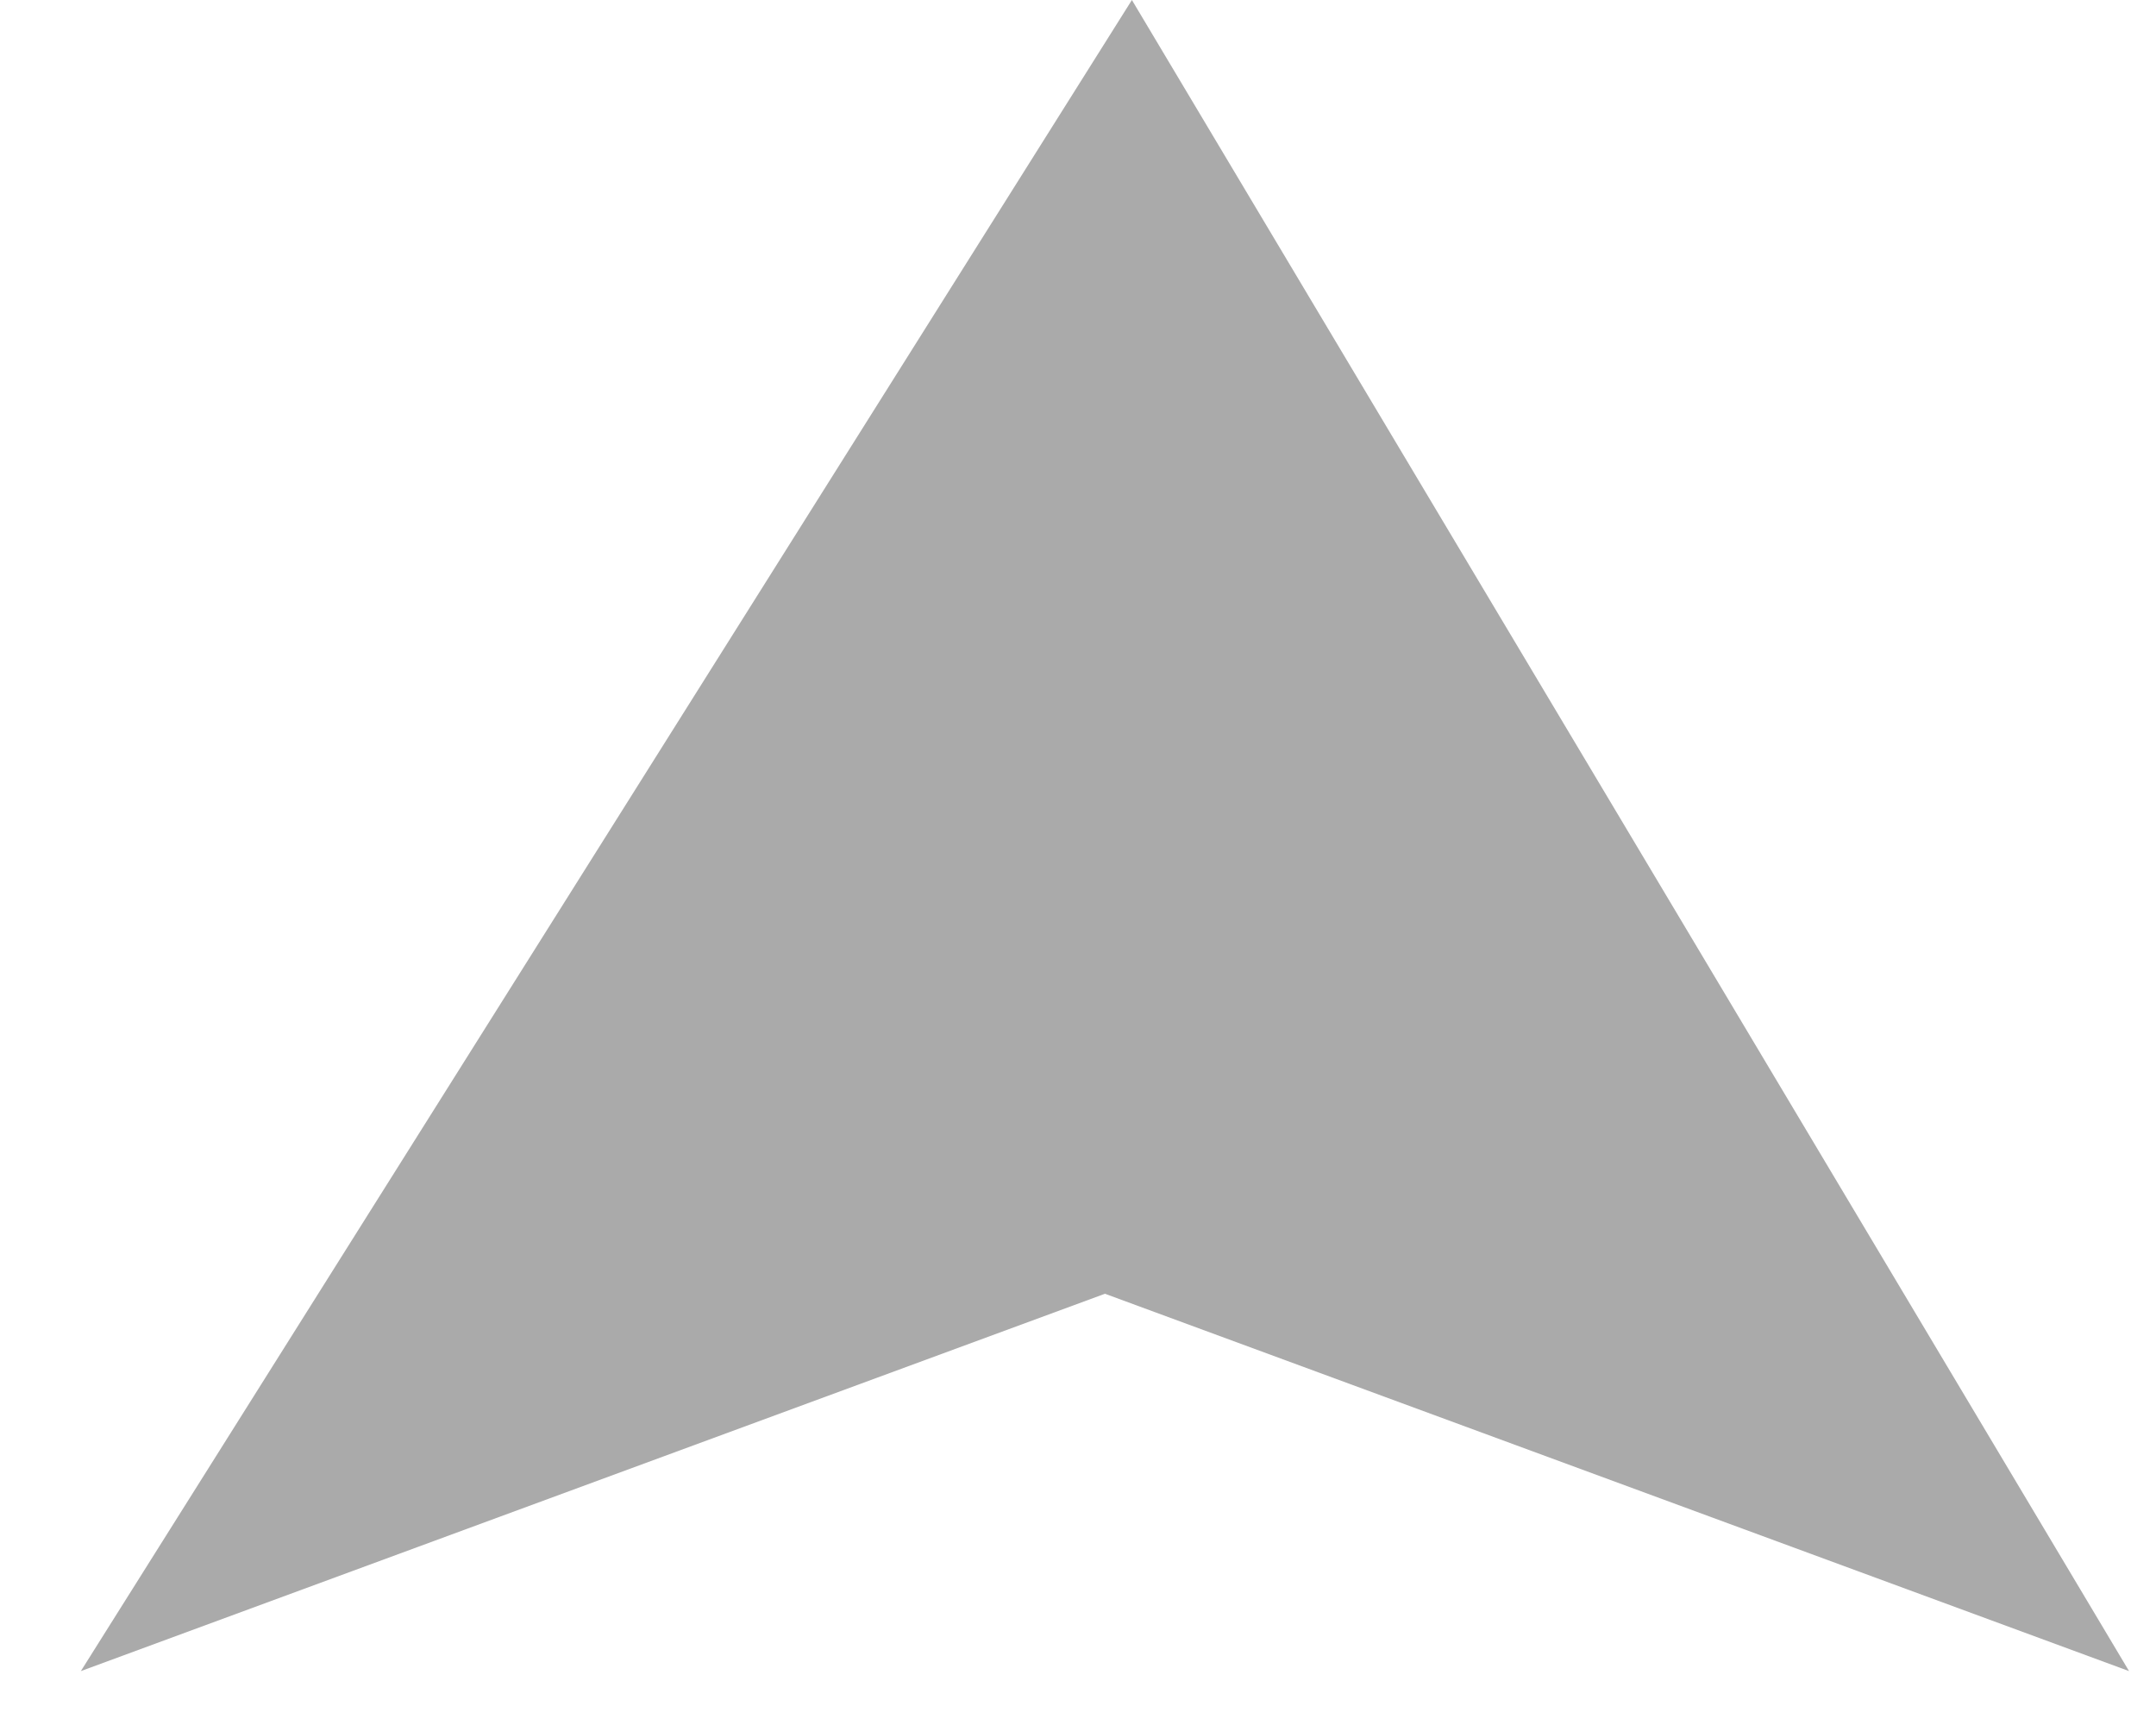
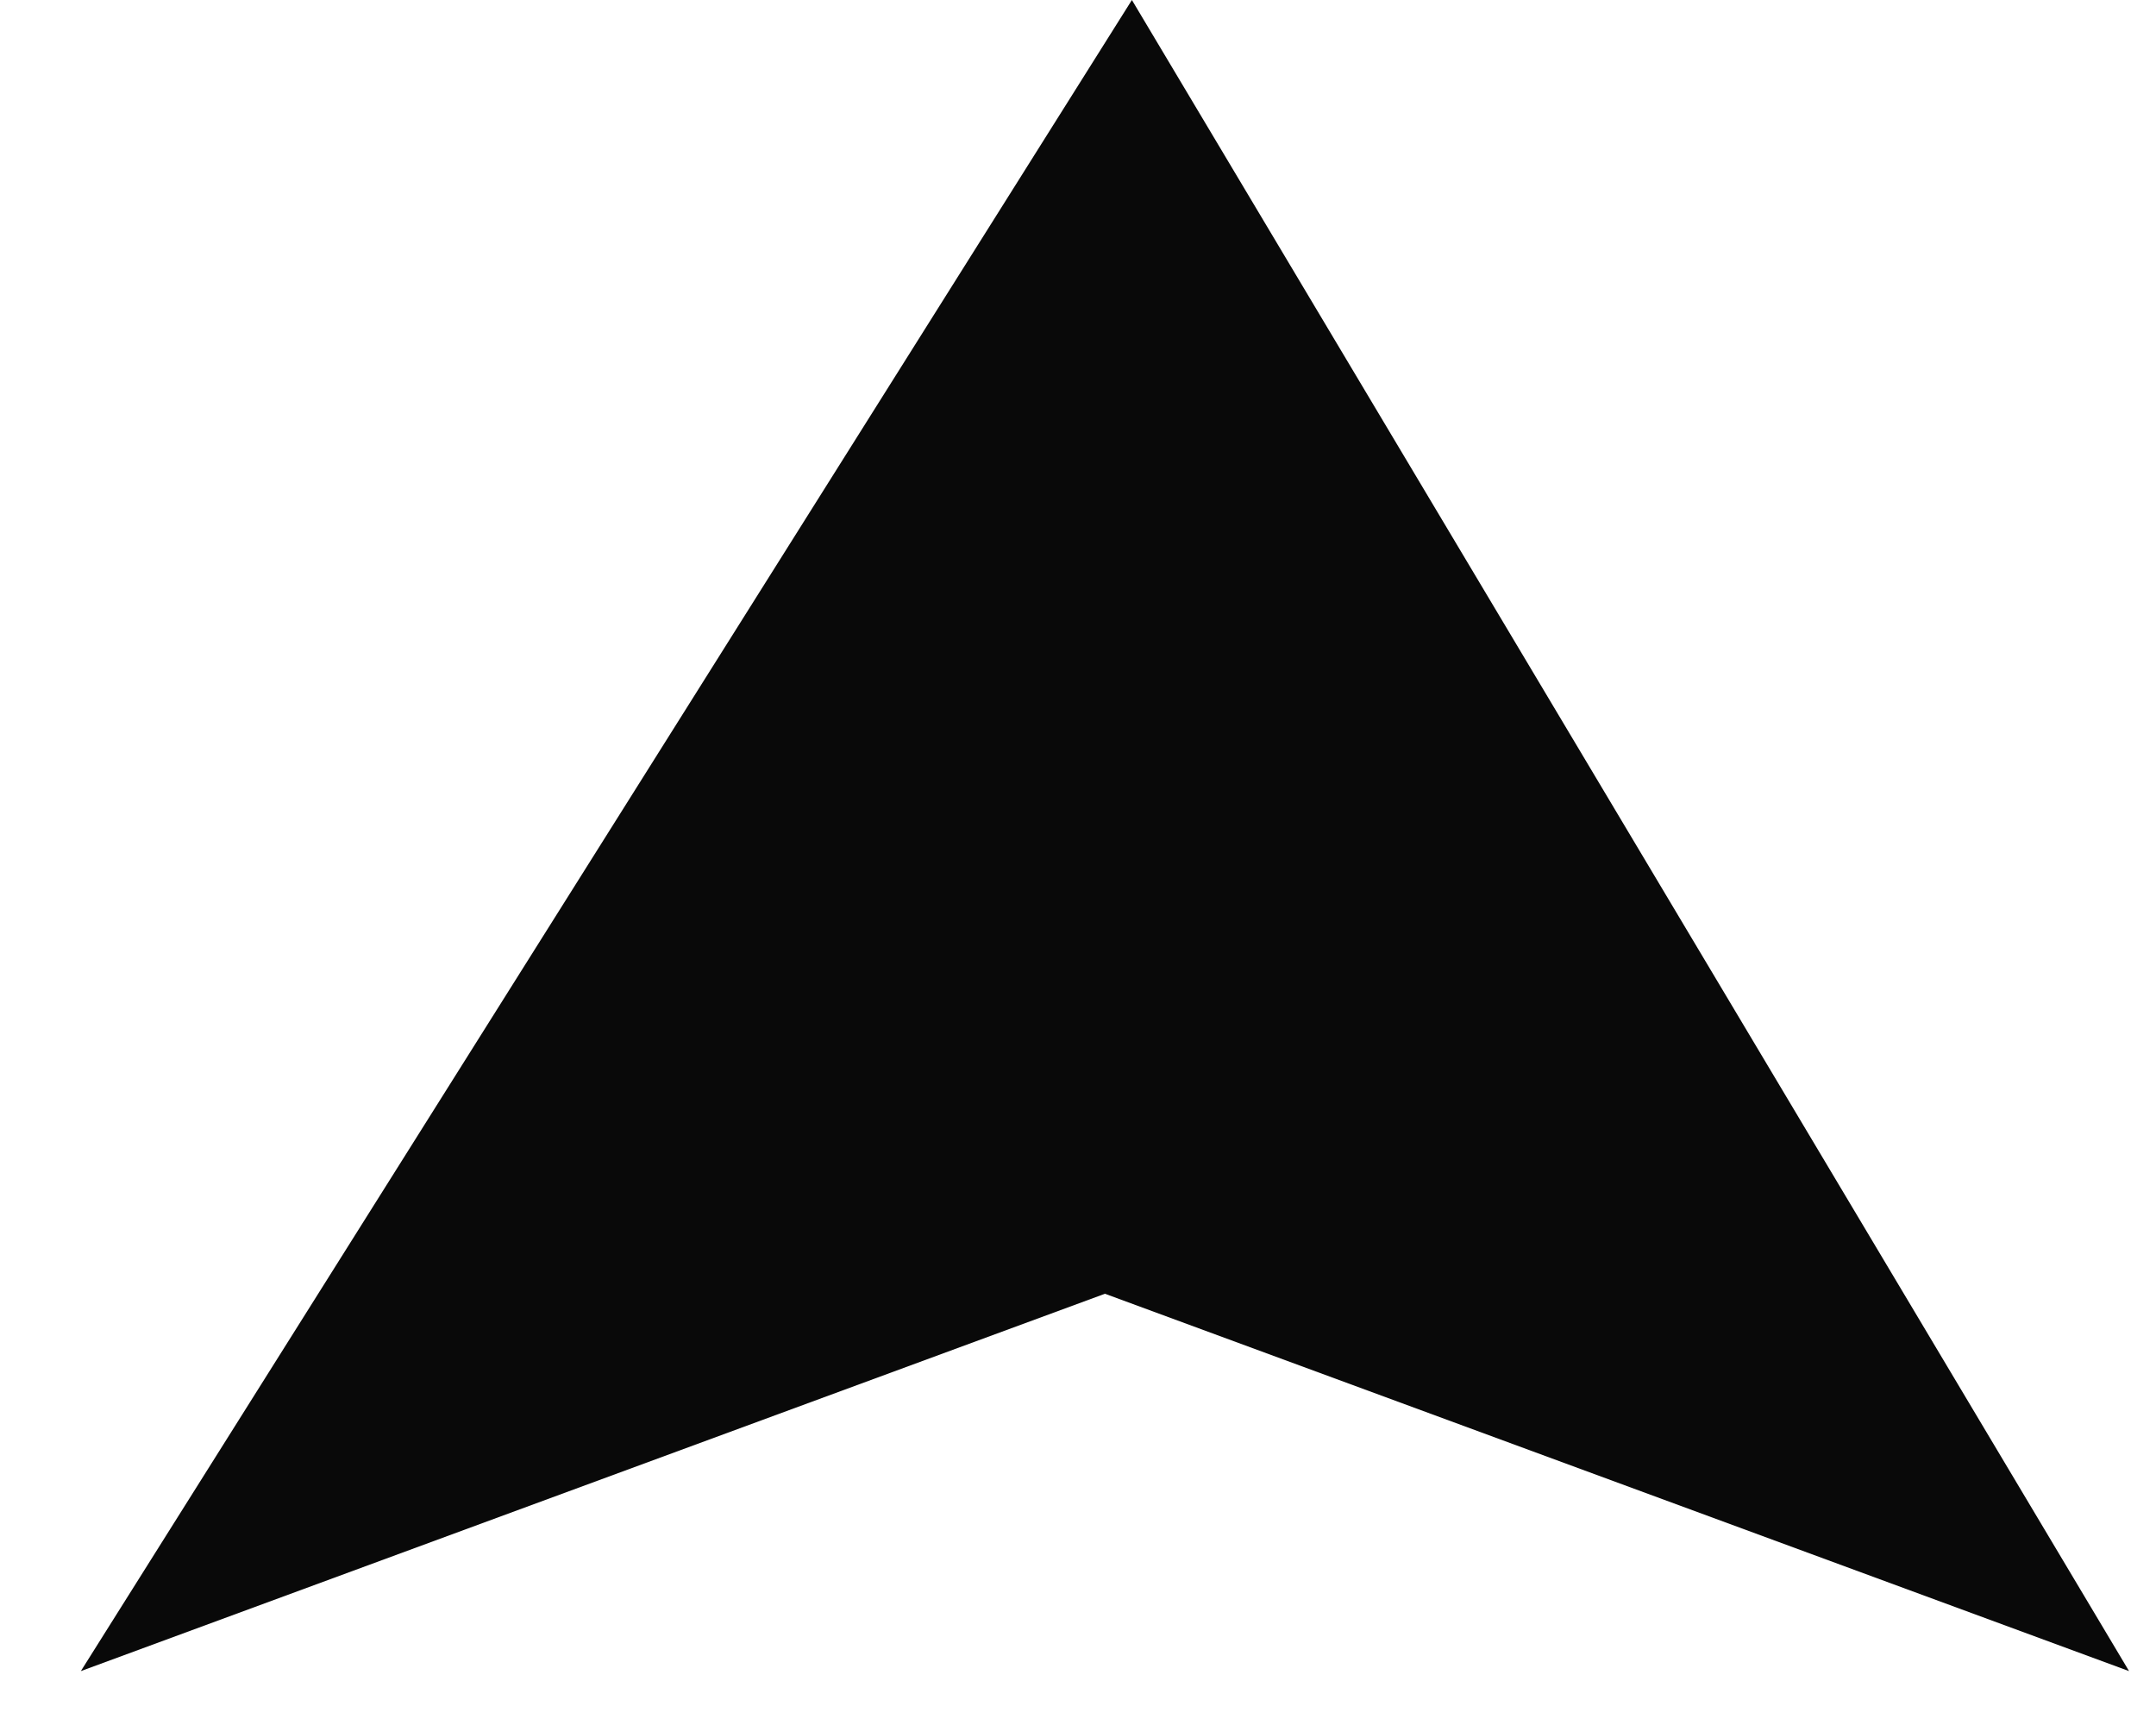
<svg xmlns="http://www.w3.org/2000/svg" width="20" height="16" viewBox="0 0 20 16" fill="none">
-   <path d="M19.75 15.5L10.25 12L0.75 15.5L10.5 5.42453e-07L19.75 15.5Z" fill="#AAAAAA" />
+   <path d="M19.75 15.5L10.25 12L0.75 15.5L10.5 5.42453e-07L19.75 15.5Z" fill="#090909" />
</svg>
